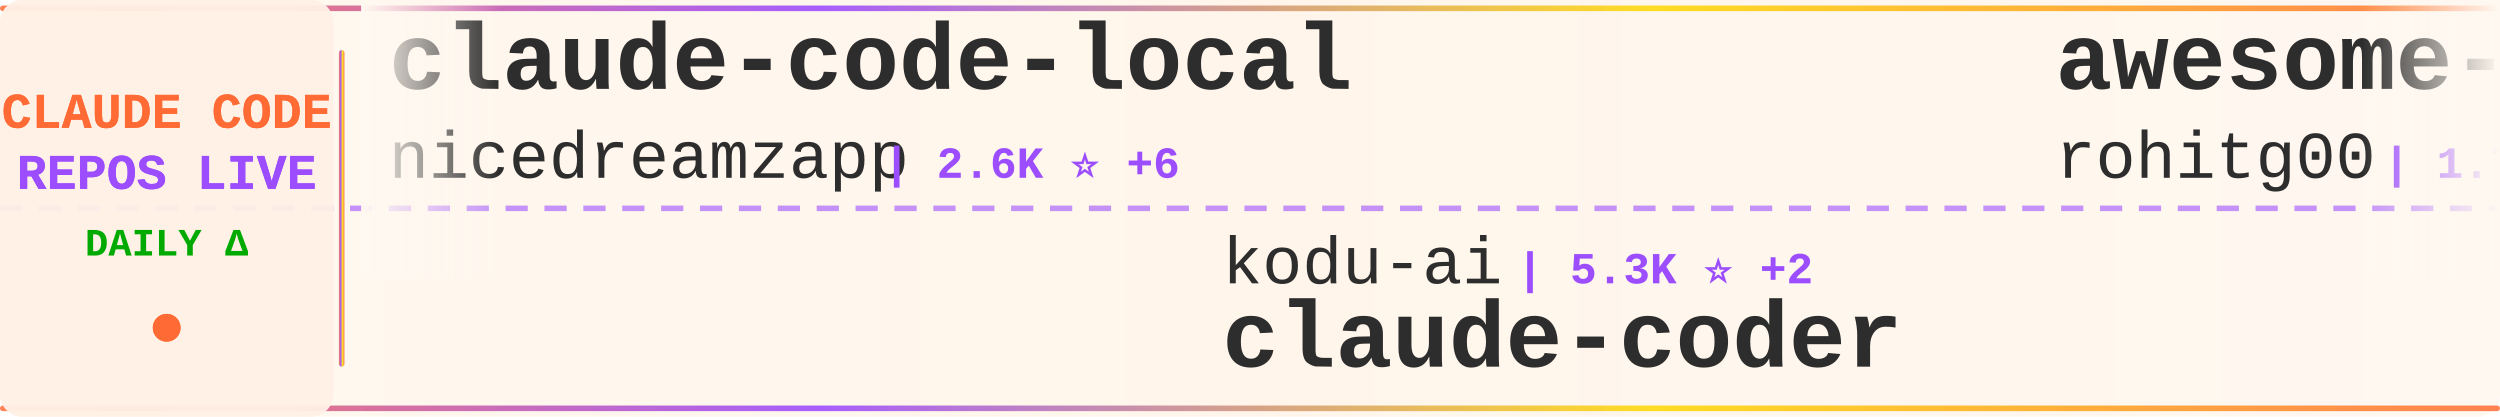
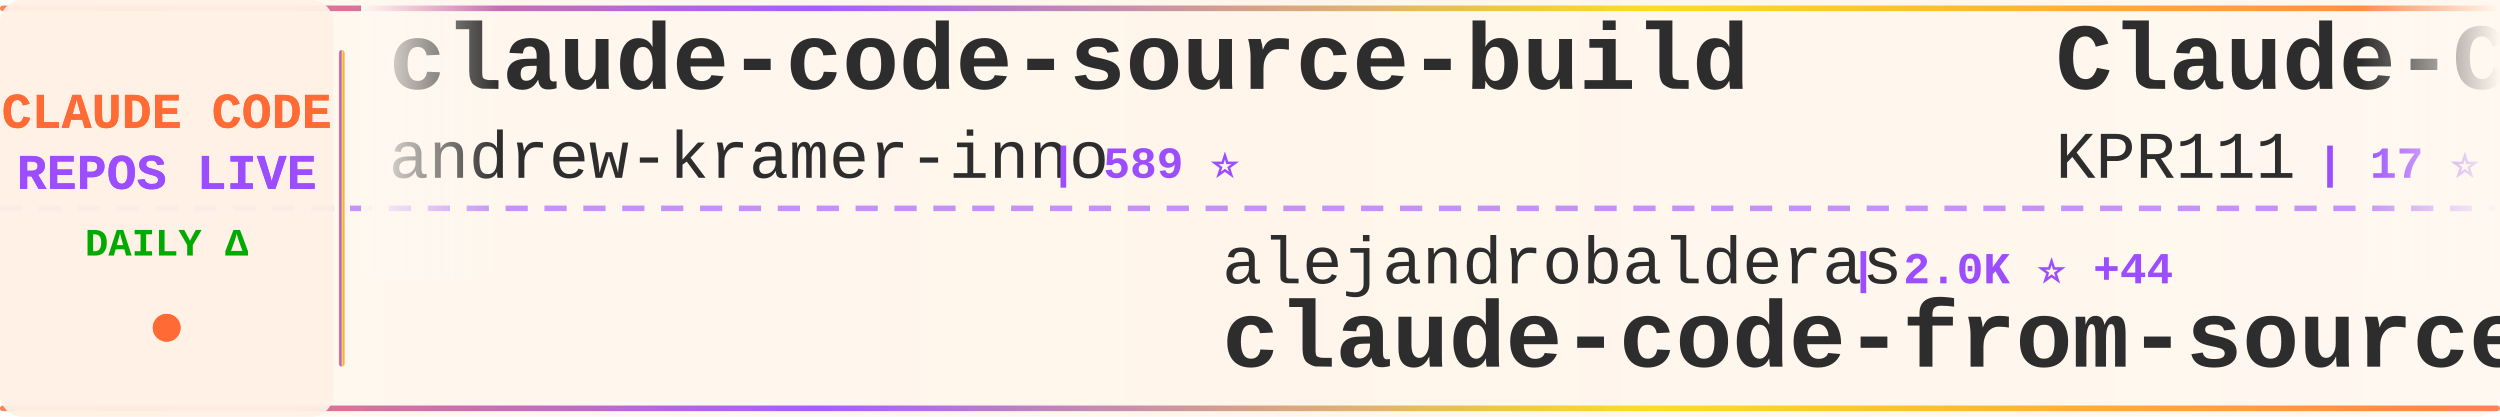
<svg xmlns="http://www.w3.org/2000/svg" width="900" height="150">
  <defs>
    <linearGradient id="tickerBg" x1="0%" y1="0%" x2="100%" y2="0%">
      <stop offset="0%" style="stop-color:#fff8f0;stop-opacity:0.98" />
      <stop offset="50%" style="stop-color:#fff5eb;stop-opacity:1" />
      <stop offset="100%" style="stop-color:#fff8f0;stop-opacity:0.98" />
    </linearGradient>
    <linearGradient id="borderGrad" x1="0%" y1="0%" x2="100%" y2="0%">
      <stop offset="0%" style="stop-color:#FF6B35;stop-opacity:0.85">
        <animate attributeName="stop-opacity" values="0.85;1;0.85" dur="2s" repeatCount="indefinite" />
      </stop>
      <stop offset="33%" style="stop-color:#9C4EFF;stop-opacity:0.9">
        <animate attributeName="stop-opacity" values="0.9;1;0.9" dur="2.2s" repeatCount="indefinite" />
      </stop>
      <stop offset="66%" style="stop-color:#FFD700;stop-opacity:0.85">
        <animate attributeName="stop-opacity" values="0.85;1;0.85" dur="1.8s" repeatCount="indefinite" />
      </stop>
      <stop offset="100%" style="stop-color:#FF6B35;stop-opacity:0.85">
        <animate attributeName="stop-opacity" values="0.85;1;0.85" dur="2s" repeatCount="indefinite" />
      </stop>
    </linearGradient>
    <filter id="textGlow">
      <feGaussianBlur stdDeviation="0.15" result="coloredBlur" />
      <feMerge>
        <feMergeNode in="coloredBlur" />
        <feMergeNode in="SourceGraphic" />
      </feMerge>
    </filter>
    <filter id="metricGlow">
      <feGaussianBlur stdDeviation="0.2" result="coloredBlur" />
      <feMerge>
        <feMergeNode in="coloredBlur" />
        <feMergeNode in="SourceGraphic" />
      </feMerge>
    </filter>
    <linearGradient id="leftFade" x1="0%" y1="0%" x2="100%" y2="0%">
      <stop offset="0%" style="stop-color:#fff8f0;stop-opacity:1" />
      <stop offset="100%" style="stop-color:#fff8f0;stop-opacity:0" />
    </linearGradient>
    <linearGradient id="rightFade" x1="0%" y1="0%" x2="100%" y2="0%">
      <stop offset="0%" style="stop-color:#fff8f0;stop-opacity:0" />
      <stop offset="100%" style="stop-color:#fff8f0;stop-opacity:1" />
    </linearGradient>
  </defs>
  <rect width="900" height="150" fill="url(#tickerBg)" rx="8" />
  <rect x="0" y="2" width="900" height="2" fill="url(#borderGrad)" rx="1" />
  <rect x="0" y="146" width="900" height="2" fill="url(#borderGrad)" rx="1" />
  <line x1="0" y1="75" x2="900" y2="75" stroke="#9C4EFF" stroke-width="2" stroke-dasharray="8 6" opacity="0.6" />
  <rect x="0" y="0" width="120" height="150" fill="#fff0e6" opacity="0.95" rx="8" />
  <text x="60" y="46" font-family="'Courier New', monospace" font-size="18" font-weight="bold" fill="#FF6B35" text-anchor="middle" filter="url(#textGlow)">
    CLAUDE CODE
  </text>
  <text x="60" y="68" font-family="'Courier New', monospace" font-size="18" font-weight="bold" fill="#9C4EFF" text-anchor="middle" filter="url(#textGlow)">
    REPOS LIVE
  </text>
  <text x="60" y="92" font-family="'Courier New', monospace" font-size="14" font-weight="bold" fill="#00aa00" text-anchor="middle">
    DAILY Δ
  </text>
  <circle cx="60" cy="118" r="5" fill="#FF6B35" filter="url(#metricGlow)">
    <animate attributeName="r" values="4;6;4" dur="1.5s" repeatCount="indefinite" />
    <animate attributeName="opacity" values="0.6;1;0.6" dur="1.5s" repeatCount="indefinite" />
  </circle>
  <rect x="122" y="18" width="2" height="114" fill="url(#borderGrad)" rx="1" />
  <clipPath id="tickerClip">
    <rect x="130" y="0" width="770" height="150" />
  </clipPath>
  <g clip-path="url(#tickerClip)">
    <g id="tickerItems">
      <animateTransform attributeName="transform" attributeType="XML" type="translate" from="0 0" to="-3000 0" dur="54s" repeatCount="indefinite" />
      <g transform="translate(0, 0)">
-         <text x="140" y="32" font-family="'Courier New', monospace" font-size="34" font-weight="bold" fill="#2d2d2d">claude-code-local</text>
-         <text x="140" y="64" font-family="'Courier New', monospace" font-size="24" font-weight="normal" fill="#2d2d2d" opacity="1.0">nicedreamzapp</text>
-         <text x="318" y="64" font-family="'Courier New', monospace" font-size="16" font-weight="bold" fill="#9C4EFF"> | 2.6K ⭐ +6</text>
+         <text x="140" y="32" font-family="'Courier New', monospace" font-size="34" font-weight="bold" fill="#2d2d2d">claude-code-source-build</text>
+         <text x="140" y="64" font-family="'Courier New', monospace" font-size="24" font-weight="normal" fill="#2d2d2d" opacity="1.0">andrew-kramer-inno</text>
+         <text x="378" y="64" font-family="'Courier New', monospace" font-size="16" font-weight="bold" fill="#9C4EFF"> | 589 ⭐</text>
      </g>
      <g transform="translate(300, 0)">
-         <text x="140" y="102" font-family="'Courier New', monospace" font-size="24" font-weight="normal" fill="#2d2d2d" opacity="1.0">kodu-ai</text>
-         <text x="246" y="102" font-family="'Courier New', monospace" font-size="16" font-weight="bold" fill="#9C4EFF"> | 5.3K ⭐ +2</text>
-         <text x="140" y="132" font-family="'Courier New', monospace" font-size="34" font-weight="bold" fill="#2d2d2d">claude-coder</text>
+         <text x="140" y="102" font-family="'Courier New', monospace" font-size="24" font-weight="normal" fill="#2d2d2d" opacity="1.0">alejandrobalderas</text>
+         <text x="366" y="102" font-family="'Courier New', monospace" font-size="16" font-weight="bold" fill="#9C4EFF"> | 2.0K ⭐ +44</text>
+         <text x="140" y="132" font-family="'Courier New', monospace" font-size="34" font-weight="bold" fill="#2d2d2d">claude-code-from-source</text>
      </g>
      <g transform="translate(600, 0)">
-         <text x="140" y="32" font-family="'Courier New', monospace" font-size="34" font-weight="bold" fill="#2d2d2d">awesome-claude-code-tool...</text>
-         <text x="140" y="64" font-family="'Courier New', monospace" font-size="24" font-weight="normal" fill="#2d2d2d" opacity="1.0">rohitg00</text>
-         <text x="258" y="64" font-family="'Courier New', monospace" font-size="16" font-weight="bold" fill="#9C4EFF"> | 1.7K ⭐ +12</text>
+         <text x="140" y="32" font-family="'Courier New', monospace" font-size="34" font-weight="bold" fill="#2d2d2d">Claude-Code</text>
+         <text x="140" y="64" font-family="'Courier New', monospace" font-size="24" font-weight="normal" fill="#2d2d2d" opacity="1.0">KPR111</text>
+         <text x="234" y="64" font-family="'Courier New', monospace" font-size="16" font-weight="bold" fill="#9C4EFF"> | 17 ⭐</text>
      </g>
      <g transform="translate(900, 0)">
-         <text x="140" y="102" font-family="'Courier New', monospace" font-size="24" font-weight="normal" fill="#2d2d2d" opacity="1.0">multica-ai</text>
-         <text x="282" y="102" font-family="'Courier New', monospace" font-size="16" font-weight="bold" fill="#9C4EFF"> | 140.7K ⭐ +2.8K</text>
-         <text x="140" y="132" font-family="'Courier New', monospace" font-size="34" font-weight="bold" fill="#2d2d2d">andrej-karpathy-skills</text>
+         <text x="140" y="102" font-family="'Courier New', monospace" font-size="24" font-weight="normal" fill="#2d2d2d" opacity="1.0">Hyper66666</text>
+         <text x="282" y="102" font-family="'Courier New', monospace" font-size="16" font-weight="bold" fill="#9C4EFF"> | 214 ⭐</text>
+         <text x="140" y="132" font-family="'Courier New', monospace" font-size="34" font-weight="bold" fill="#2d2d2d">claude-code-sourcemap</text>
      </g>
      <g transform="translate(1200, 0)">
-         <text x="140" y="32" font-family="'Courier New', monospace" font-size="34" font-weight="bold" fill="#2d2d2d">claude-code-best-practic...</text>
-         <text x="140" y="64" font-family="'Courier New', monospace" font-size="24" font-weight="normal" fill="#2d2d2d" opacity="1.0">shanraisshan</text>
-         <text x="306" y="64" font-family="'Courier New', monospace" font-size="16" font-weight="bold" fill="#9C4EFF"> | 54.0K ⭐ +178</text>
+         <text x="140" y="32" font-family="'Courier New', monospace" font-size="34" font-weight="bold" fill="#2d2d2d">agents</text>
+         <text x="140" y="64" font-family="'Courier New', monospace" font-size="24" font-weight="normal" fill="#2d2d2d" opacity="1.0">wshobson</text>
+         <text x="258" y="64" font-family="'Courier New', monospace" font-size="16" font-weight="bold" fill="#9C4EFF"> | 35.7K ⭐ +56</text>
      </g>
      <g transform="translate(1500, 0)">
-         <text x="140" y="102" font-family="'Courier New', monospace" font-size="24" font-weight="normal" fill="#2d2d2d" opacity="1.0">wshobson</text>
-         <text x="258" y="102" font-family="'Courier New', monospace" font-size="16" font-weight="bold" fill="#9C4EFF"> | 35.7K ⭐ +53</text>
-         <text x="140" y="132" font-family="'Courier New', monospace" font-size="34" font-weight="bold" fill="#2d2d2d">agents</text>
+         <text x="140" y="102" font-family="'Courier New', monospace" font-size="24" font-weight="normal" fill="#2d2d2d" opacity="1.0">musistudio</text>
+         <text x="282" y="102" font-family="'Courier New', monospace" font-size="16" font-weight="bold" fill="#9C4EFF"> | 34.2K ⭐ +49</text>
+         <text x="140" y="132" font-family="'Courier New', monospace" font-size="34" font-weight="bold" fill="#2d2d2d">claude-code-router</text>
      </g>
      <g transform="translate(1800, 0)">
-         <text x="140" y="32" font-family="'Courier New', monospace" font-size="34" font-weight="bold" fill="#2d2d2d">claude-code-reverse</text>
-         <text x="140" y="64" font-family="'Courier New', monospace" font-size="24" font-weight="normal" fill="#2d2d2d" opacity="1.0">Yuyz0112</text>
-         <text x="258" y="64" font-family="'Courier New', monospace" font-size="16" font-weight="bold" fill="#9C4EFF"> | 2.4K ⭐</text>
+         <text x="140" y="32" font-family="'Courier New', monospace" font-size="34" font-weight="bold" fill="#2d2d2d">claude-code-source-code-...</text>
+         <text x="140" y="64" font-family="'Courier New', monospace" font-size="24" font-weight="normal" fill="#2d2d2d" opacity="1.0">ghuntley</text>
+         <text x="258" y="64" font-family="'Courier New', monospace" font-size="16" font-weight="bold" fill="#9C4EFF"> | 978 ⭐</text>
      </g>
      <g transform="translate(2100, 0)">
-         <text x="140" y="102" font-family="'Courier New', monospace" font-size="24" font-weight="normal" fill="#2d2d2d" opacity="1.0">anthropics</text>
-         <text x="282" y="102" font-family="'Courier New', monospace" font-size="16" font-weight="bold" fill="#9C4EFF"> | 4.7K ⭐ +14</text>
-         <text x="140" y="132" font-family="'Courier New', monospace" font-size="34" font-weight="bold" fill="#2d2d2d">claude-code-security-rev...</text>
+         <text x="140" y="102" font-family="'Courier New', monospace" font-size="24" font-weight="normal" fill="#2d2d2d" opacity="1.0">AICoderTudou</text>
+         <text x="306" y="102" font-family="'Courier New', monospace" font-size="16" font-weight="bold" fill="#9C4EFF"> | 502 ⭐</text>
+         <text x="140" y="132" font-family="'Courier New', monospace" font-size="34" font-weight="bold" fill="#2d2d2d">claude-code-tudou</text>
      </g>
      <g transform="translate(2400, 0)">
-         <text x="140" y="32" font-family="'Courier New', monospace" font-size="34" font-weight="bold" fill="#2d2d2d">claude-code-ultimate-gui...</text>
-         <text x="140" y="64" font-family="'Courier New', monospace" font-size="24" font-weight="normal" fill="#2d2d2d" opacity="1.0">FlorianBruniaux</text>
-         <text x="342" y="64" font-family="'Courier New', monospace" font-size="16" font-weight="bold" fill="#9C4EFF"> | 4.4K ⭐ +14</text>
+         <text x="140" y="32" font-family="'Courier New', monospace" font-size="34" font-weight="bold" fill="#2d2d2d">learn-claude-code</text>
+         <text x="140" y="64" font-family="'Courier New', monospace" font-size="24" font-weight="normal" fill="#2d2d2d" opacity="1.0">shareAI-lab</text>
+         <text x="294" y="64" font-family="'Courier New', monospace" font-size="16" font-weight="bold" fill="#9C4EFF"> | 61.6K ⭐ +212</text>
      </g>
      <g transform="translate(2700, 0)">
-         <text x="140" y="102" font-family="'Courier New', monospace" font-size="24" font-weight="normal" fill="#2d2d2d" opacity="1.0">affaan-m</text>
-         <text x="258" y="102" font-family="'Courier New', monospace" font-size="16" font-weight="bold" fill="#9C4EFF"> | 187.7K ⭐ +570</text>
-         <text x="140" y="132" font-family="'Courier New', monospace" font-size="34" font-weight="bold" fill="#2d2d2d">ECC</text>
+         <text x="140" y="102" font-family="'Courier New', monospace" font-size="24" font-weight="normal" fill="#2d2d2d" opacity="1.0">ykdojo</text>
+         <text x="234" y="102" font-family="'Courier New', monospace" font-size="16" font-weight="bold" fill="#9C4EFF"> | 8.4K ⭐ +19</text>
+         <text x="140" y="132" font-family="'Courier New', monospace" font-size="34" font-weight="bold" fill="#2d2d2d">claude-code-tips</text>
      </g>
      <g transform="translate(3000, 0)">
-         <text x="140" y="32" font-family="'Courier New', monospace" font-size="34" font-weight="bold" fill="#2d2d2d">claude-code-local</text>
-         <text x="140" y="64" font-family="'Courier New', monospace" font-size="24" font-weight="normal" fill="#2d2d2d" opacity="1.0">nicedreamzapp</text>
-         <text x="318" y="64" font-family="'Courier New', monospace" font-size="16" font-weight="bold" fill="#9C4EFF"> | 2.6K ⭐ +6</text>
+         <text x="140" y="32" font-family="'Courier New', monospace" font-size="34" font-weight="bold" fill="#2d2d2d">claude-code-source-build</text>
+         <text x="140" y="64" font-family="'Courier New', monospace" font-size="24" font-weight="normal" fill="#2d2d2d" opacity="1.0">andrew-kramer-inno</text>
+         <text x="378" y="64" font-family="'Courier New', monospace" font-size="16" font-weight="bold" fill="#9C4EFF"> | 589 ⭐</text>
      </g>
      <g transform="translate(3300, 0)">
-         <text x="140" y="102" font-family="'Courier New', monospace" font-size="24" font-weight="normal" fill="#2d2d2d" opacity="1.0">kodu-ai</text>
-         <text x="246" y="102" font-family="'Courier New', monospace" font-size="16" font-weight="bold" fill="#9C4EFF"> | 5.3K ⭐ +2</text>
-         <text x="140" y="132" font-family="'Courier New', monospace" font-size="34" font-weight="bold" fill="#2d2d2d">claude-coder</text>
+         <text x="140" y="102" font-family="'Courier New', monospace" font-size="24" font-weight="normal" fill="#2d2d2d" opacity="1.0">alejandrobalderas</text>
+         <text x="366" y="102" font-family="'Courier New', monospace" font-size="16" font-weight="bold" fill="#9C4EFF"> | 2.0K ⭐ +44</text>
+         <text x="140" y="132" font-family="'Courier New', monospace" font-size="34" font-weight="bold" fill="#2d2d2d">claude-code-from-source</text>
      </g>
      <g transform="translate(3600, 0)">
-         <text x="140" y="32" font-family="'Courier New', monospace" font-size="34" font-weight="bold" fill="#2d2d2d">awesome-claude-code-tool...</text>
-         <text x="140" y="64" font-family="'Courier New', monospace" font-size="24" font-weight="normal" fill="#2d2d2d" opacity="1.0">rohitg00</text>
-         <text x="258" y="64" font-family="'Courier New', monospace" font-size="16" font-weight="bold" fill="#9C4EFF"> | 1.7K ⭐ +12</text>
+         <text x="140" y="32" font-family="'Courier New', monospace" font-size="34" font-weight="bold" fill="#2d2d2d">Claude-Code</text>
+         <text x="140" y="64" font-family="'Courier New', monospace" font-size="24" font-weight="normal" fill="#2d2d2d" opacity="1.0">KPR111</text>
+         <text x="234" y="64" font-family="'Courier New', monospace" font-size="16" font-weight="bold" fill="#9C4EFF"> | 17 ⭐</text>
      </g>
      <g transform="translate(3900, 0)">
-         <text x="140" y="102" font-family="'Courier New', monospace" font-size="24" font-weight="normal" fill="#2d2d2d" opacity="1.0">multica-ai</text>
-         <text x="282" y="102" font-family="'Courier New', monospace" font-size="16" font-weight="bold" fill="#9C4EFF"> | 140.7K ⭐ +2.8K</text>
-         <text x="140" y="132" font-family="'Courier New', monospace" font-size="34" font-weight="bold" fill="#2d2d2d">andrej-karpathy-skills</text>
+         <text x="140" y="102" font-family="'Courier New', monospace" font-size="24" font-weight="normal" fill="#2d2d2d" opacity="1.0">Hyper66666</text>
+         <text x="282" y="102" font-family="'Courier New', monospace" font-size="16" font-weight="bold" fill="#9C4EFF"> | 214 ⭐</text>
+         <text x="140" y="132" font-family="'Courier New', monospace" font-size="34" font-weight="bold" fill="#2d2d2d">claude-code-sourcemap</text>
      </g>
    </g>
  </g>
  <rect x="130" y="0" width="50" height="100" fill="url(#leftFade)" />
  <rect x="850" y="0" width="50" height="100" fill="url(#rightFade)" />
</svg>
